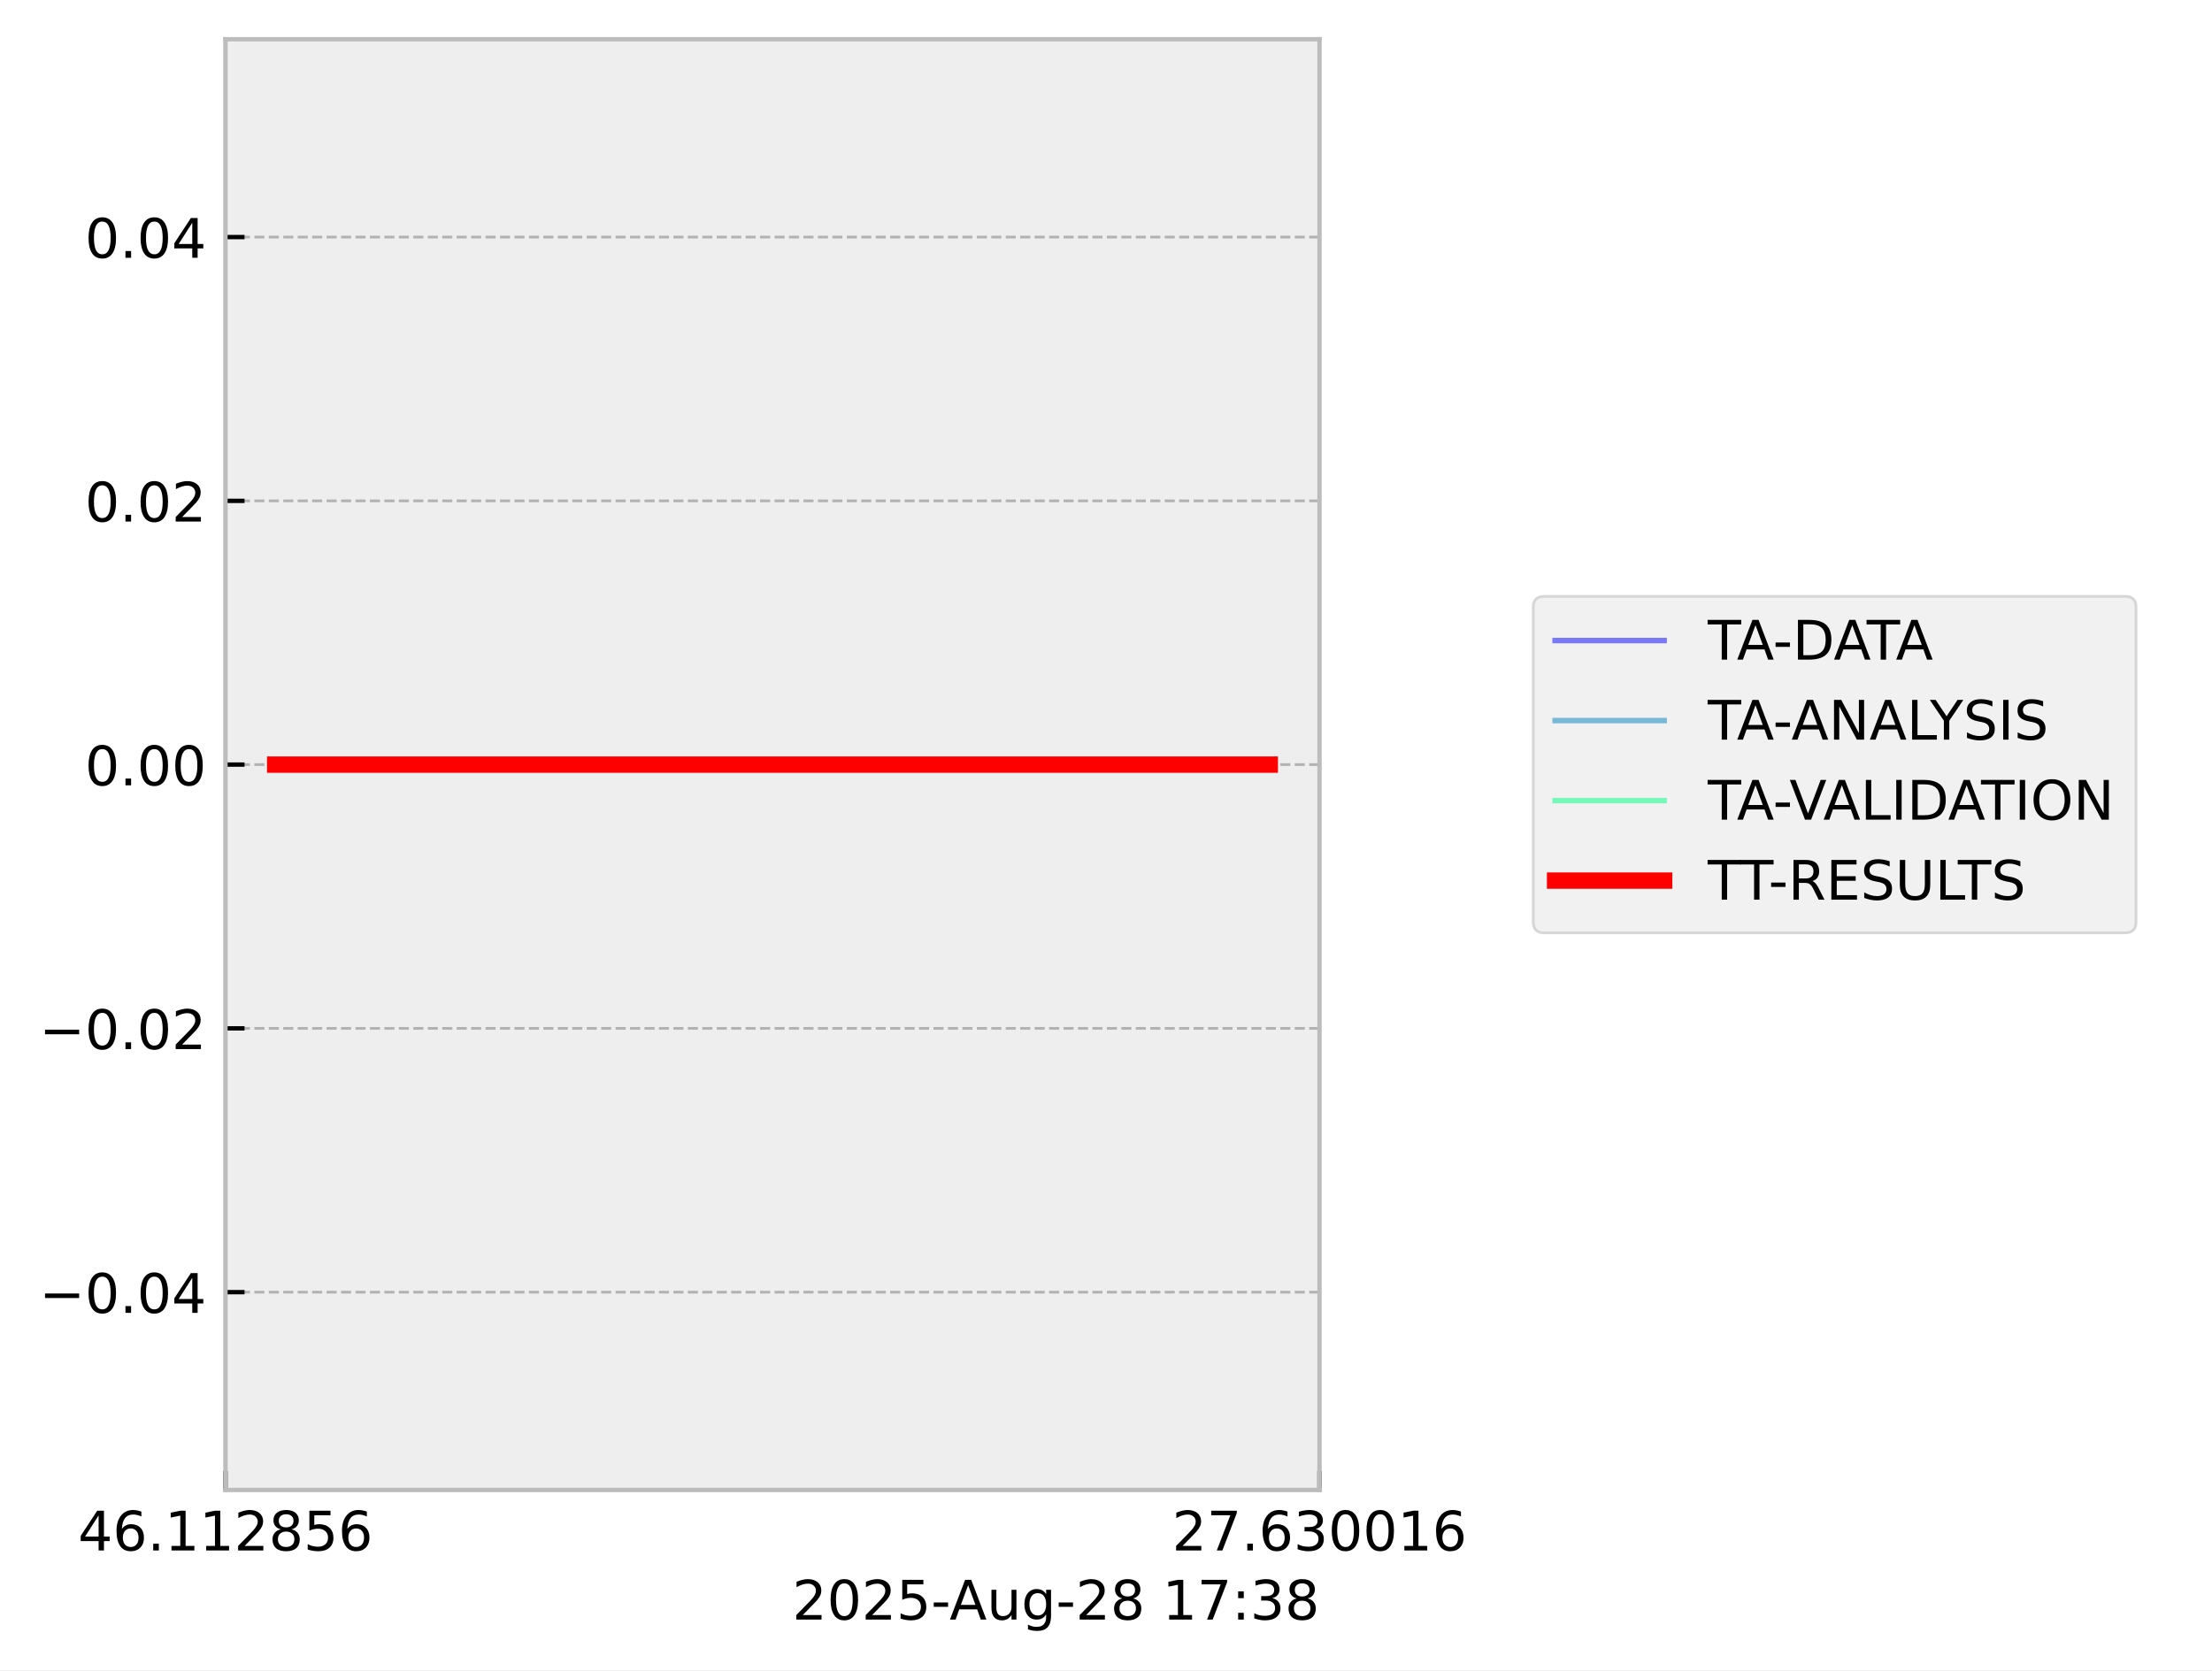
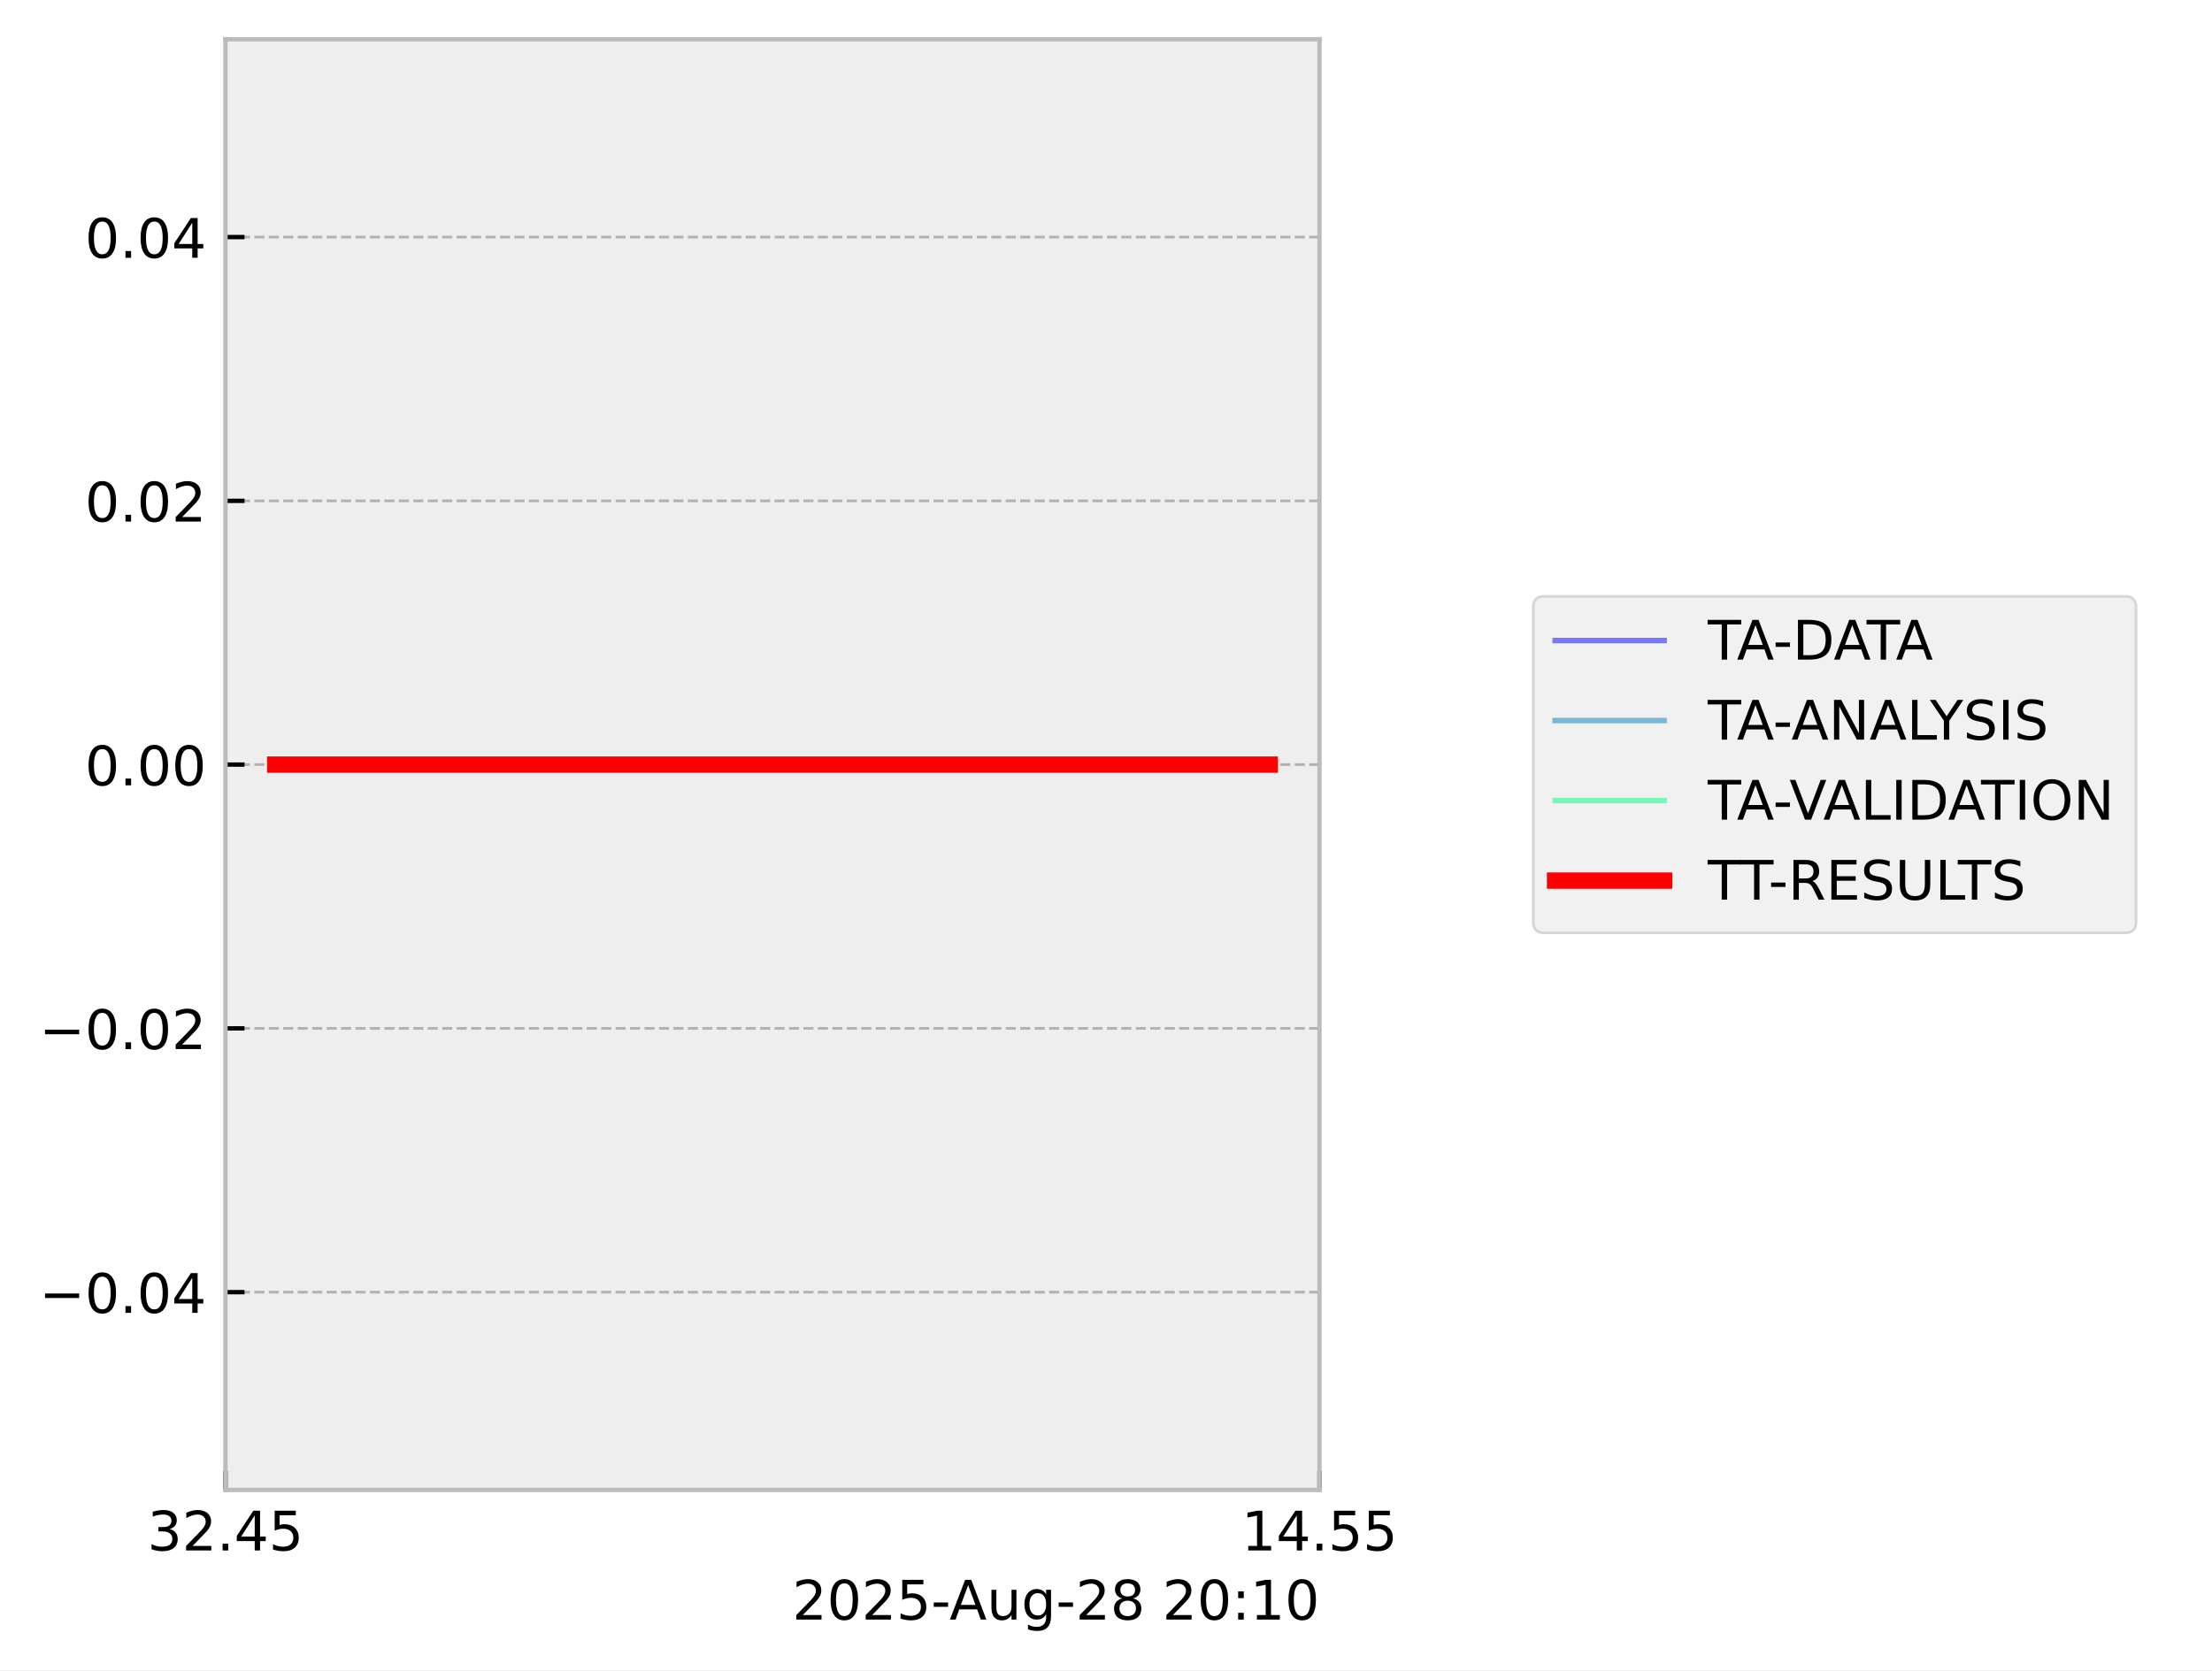
<svg xmlns="http://www.w3.org/2000/svg" xmlns:xlink="http://www.w3.org/1999/xlink" width="405.665pt" height="306.368pt" viewBox="0 0 405.665 306.368" version="1.1">
  <defs>
    <style type="text/css">*{stroke-linejoin: round; stroke-linecap: butt}</style>
  </defs>
  <g id="figure_1">
    <g id="patch_1">
      <path d="M 0 306.368  L 405.665 306.368  L 405.665 0  L 0 0  z " style="fill: #ffffff" />
    </g>
    <g id="axes_1">
      <g id="patch_2">
        <path d="M 41.345 273.312  L 241.991 273.312  L 241.991 7.2  L 41.345 7.2  z " style="fill: #eeeeee" />
      </g>
      <g id="matplotlib.axis_1">
        <g id="xtick_1">
          <g id="line2d_1">
-             <path d="M 41.345 273.312  L 41.345 7.2  " clip-path="url(#p61a767f939)" style="fill: none; stroke-dasharray: 1.85,0.8; stroke-dashoffset: 0; stroke: #b2b2b2; stroke-width: 0.5" />
+             <path d="M 41.345 273.312  L 41.345 7.2  " clip-path="url(#p6379e10626)" style="fill: none; stroke-dasharray: 1.85,0.8; stroke-dashoffset: 0; stroke: #b2b2b2; stroke-width: 0.5" />
          </g>
          <g id="line2d_2">
            <defs>
-               <path id="m38a04738e0" d="M 0 0  L 0 -3.5  " style="stroke: #000000; stroke-width: 0.8" />
-             </defs>
-             <g>
-               <use xlink:href="#m38a04738e0" x="41.345" y="273.312" style="stroke: #000000; stroke-width: 0.8" />
+               <path id="md7b5fccaa7" d="M 0 0  L 0 -3.5  " style="stroke: #000000; stroke-width: 0.8" />
+             </defs>
+             <g>
+               <use xlink:href="#md7b5fccaa7" x="41.345" y="273.312" style="stroke: #000000; stroke-width: 0.8" />
            </g>
          </g>
          <g id="text_1">
-             <g transform="translate(14.30625 284.4104) scale(0.1 -0.1)">
+             <g transform="translate(27.03125 284.4104) scale(0.1 -0.1)">
              <defs>
+                 <path id="DejaVuSans-33" d="M 2597 2516  Q 3050 2419 3304 2112  Q 3559 1806 3559 1356  Q 3559 666 3084 287  Q 2609 -91 1734 -91  Q 1441 -91 1130 -33  Q 819 25 488 141  L 488 750  Q 750 597 1062 519  Q 1375 441 1716 441  Q 2309 441 2620 675  Q 2931 909 2931 1356  Q 2931 1769 2642 2001  Q 2353 2234 1838 2234  L 1294 2234  L 1294 2753  L 1863 2753  Q 2328 2753 2575 2939  Q 2822 3125 2822 3475  Q 2822 3834 2567 4026  Q 2313 4219 1838 4219  Q 1578 4219 1281 4162  Q 984 4106 628 3988  L 628 4550  Q 988 4650 1302 4700  Q 1616 4750 1894 4750  Q 2613 4750 3031 4423  Q 3450 4097 3450 3541  Q 3450 3153 3228 2886  Q 3006 2619 2597 2516  z " transform="scale(0.015625)" />
+                 <path id="DejaVuSans-32" d="M 1228 531  L 3431 531  L 3431 0  L 469 0  L 469 531  Q 828 903 1448 1529  Q 2069 2156 2228 2338  Q 2531 2678 2651 2914  Q 2772 3150 2772 3378  Q 2772 3750 2511 3984  Q 2250 4219 1831 4219  Q 1534 4219 1204 4116  Q 875 4013 500 3803  L 500 4441  Q 881 4594 1212 4672  Q 1544 4750 1819 4750  Q 2544 4750 2975 4387  Q 3406 4025 3406 3419  Q 3406 3131 3298 2873  Q 3191 2616 2906 2266  Q 2828 2175 2409 1742  Q 1991 1309 1228 531  z " transform="scale(0.015625)" />
+                 <path id="DejaVuSans-2e" d="M 684 794  L 1344 794  L 1344 0  L 684 0  L 684 794  z " transform="scale(0.015625)" />
                <path id="DejaVuSans-34" d="M 2419 4116  L 825 1625  L 2419 1625  L 2419 4116  z M 2253 4666  L 3047 4666  L 3047 1625  L 3713 1625  L 3713 1100  L 3047 1100  L 3047 0  L 2419 0  L 2419 1100  L 313 1100  L 313 1709  L 2253 4666  z " transform="scale(0.015625)" />
-                 <path id="DejaVuSans-36" d="M 2113 2584  Q 1688 2584 1439 2293  Q 1191 2003 1191 1497  Q 1191 994 1439 701  Q 1688 409 2113 409  Q 2538 409 2786 701  Q 3034 994 3034 1497  Q 3034 2003 2786 2293  Q 2538 2584 2113 2584  z M 3366 4563  L 3366 3988  Q 3128 4100 2886 4159  Q 2644 4219 2406 4219  Q 1781 4219 1451 3797  Q 1122 3375 1075 2522  Q 1259 2794 1537 2939  Q 1816 3084 2150 3084  Q 2853 3084 3261 2657  Q 3669 2231 3669 1497  Q 3669 778 3244 343  Q 2819 -91 2113 -91  Q 1303 -91 875 529  Q 447 1150 447 2328  Q 447 3434 972 4092  Q 1497 4750 2381 4750  Q 2619 4750 2861 4703  Q 3103 4656 3366 4563  z " transform="scale(0.015625)" />
-                 <path id="DejaVuSans-2e" d="M 684 794  L 1344 794  L 1344 0  L 684 0  L 684 794  z " transform="scale(0.015625)" />
-                 <path id="DejaVuSans-31" d="M 794 531  L 1825 531  L 1825 4091  L 703 3866  L 703 4441  L 1819 4666  L 2450 4666  L 2450 531  L 3481 531  L 3481 0  L 794 0  L 794 531  z " transform="scale(0.015625)" />
-                 <path id="DejaVuSans-32" d="M 1228 531  L 3431 531  L 3431 0  L 469 0  L 469 531  Q 828 903 1448 1529  Q 2069 2156 2228 2338  Q 2531 2678 2651 2914  Q 2772 3150 2772 3378  Q 2772 3750 2511 3984  Q 2250 4219 1831 4219  Q 1534 4219 1204 4116  Q 875 4013 500 3803  L 500 4441  Q 881 4594 1212 4672  Q 1544 4750 1819 4750  Q 2544 4750 2975 4387  Q 3406 4025 3406 3419  Q 3406 3131 3298 2873  Q 3191 2616 2906 2266  Q 2828 2175 2409 1742  Q 1991 1309 1228 531  z " transform="scale(0.015625)" />
-                 <path id="DejaVuSans-38" d="M 2034 2216  Q 1584 2216 1326 1975  Q 1069 1734 1069 1313  Q 1069 891 1326 650  Q 1584 409 2034 409  Q 2484 409 2743 651  Q 3003 894 3003 1313  Q 3003 1734 2745 1975  Q 2488 2216 2034 2216  z M 1403 2484  Q 997 2584 770 2862  Q 544 3141 544 3541  Q 544 4100 942 4425  Q 1341 4750 2034 4750  Q 2731 4750 3128 4425  Q 3525 4100 3525 3541  Q 3525 3141 3298 2862  Q 3072 2584 2669 2484  Q 3125 2378 3379 2068  Q 3634 1759 3634 1313  Q 3634 634 3220 271  Q 2806 -91 2034 -91  Q 1263 -91 848 271  Q 434 634 434 1313  Q 434 1759 690 2068  Q 947 2378 1403 2484  z M 1172 3481  Q 1172 3119 1398 2916  Q 1625 2713 2034 2713  Q 2441 2713 2670 2916  Q 2900 3119 2900 3481  Q 2900 3844 2670 4047  Q 2441 4250 2034 4250  Q 1625 4250 1398 4047  Q 1172 3844 1172 3481  z " transform="scale(0.015625)" />
                <path id="DejaVuSans-35" d="M 691 4666  L 3169 4666  L 3169 4134  L 1269 4134  L 1269 2991  Q 1406 3038 1543 3061  Q 1681 3084 1819 3084  Q 2600 3084 3056 2656  Q 3513 2228 3513 1497  Q 3513 744 3044 326  Q 2575 -91 1722 -91  Q 1428 -91 1123 -41  Q 819 9 494 109  L 494 744  Q 775 591 1075 516  Q 1375 441 1709 441  Q 2250 441 2565 725  Q 2881 1009 2881 1497  Q 2881 1984 2565 2268  Q 2250 2553 1709 2553  Q 1456 2553 1204 2497  Q 953 2441 691 2322  L 691 4666  z " transform="scale(0.015625)" />
              </defs>
-               <use xlink:href="#DejaVuSans-34" />
-               <use xlink:href="#DejaVuSans-36" transform="translate(63.62305 0)" />
+               <use xlink:href="#DejaVuSans-33" />
+               <use xlink:href="#DejaVuSans-32" transform="translate(63.62305 0)" />
              <use xlink:href="#DejaVuSans-2e" transform="translate(127.2461 0)" />
-               <use xlink:href="#DejaVuSans-31" transform="translate(159.0332 0)" />
-               <use xlink:href="#DejaVuSans-31" transform="translate(222.6562 0)" />
-               <use xlink:href="#DejaVuSans-32" transform="translate(286.2793 0)" />
-               <use xlink:href="#DejaVuSans-38" transform="translate(349.9023 0)" />
-               <use xlink:href="#DejaVuSans-35" transform="translate(413.5254 0)" />
-               <use xlink:href="#DejaVuSans-36" transform="translate(477.1484 0)" />
+               <use xlink:href="#DejaVuSans-34" transform="translate(159.0332 0)" />
+               <use xlink:href="#DejaVuSans-35" transform="translate(222.6562 0)" />
            </g>
          </g>
        </g>
        <g id="xtick_2">
          <g id="line2d_3">
-             <path d="M 241.991 273.312  L 241.991 7.2  " clip-path="url(#p61a767f939)" style="fill: none; stroke-dasharray: 1.85,0.8; stroke-dashoffset: 0; stroke: #b2b2b2; stroke-width: 0.5" />
+             <path d="M 241.991 273.312  L 241.991 7.2  " clip-path="url(#p6379e10626)" style="fill: none; stroke-dasharray: 1.85,0.8; stroke-dashoffset: 0; stroke: #b2b2b2; stroke-width: 0.5" />
          </g>
          <g id="line2d_4">
            <g>
-               <use xlink:href="#m38a04738e0" x="241.991" y="273.312" style="stroke: #000000; stroke-width: 0.8" />
+               <use xlink:href="#md7b5fccaa7" x="241.991" y="273.312" style="stroke: #000000; stroke-width: 0.8" />
            </g>
          </g>
          <g id="text_2">
-             <g transform="translate(214.9522 284.4104) scale(0.1 -0.1)">
+             <g transform="translate(227.6772 284.4104) scale(0.1 -0.1)">
              <defs>
-                 <path id="DejaVuSans-37" d="M 525 4666  L 3525 4666  L 3525 4397  L 1831 0  L 1172 0  L 2766 4134  L 525 4134  L 525 4666  z " transform="scale(0.015625)" />
-                 <path id="DejaVuSans-33" d="M 2597 2516  Q 3050 2419 3304 2112  Q 3559 1806 3559 1356  Q 3559 666 3084 287  Q 2609 -91 1734 -91  Q 1441 -91 1130 -33  Q 819 25 488 141  L 488 750  Q 750 597 1062 519  Q 1375 441 1716 441  Q 2309 441 2620 675  Q 2931 909 2931 1356  Q 2931 1769 2642 2001  Q 2353 2234 1838 2234  L 1294 2234  L 1294 2753  L 1863 2753  Q 2328 2753 2575 2939  Q 2822 3125 2822 3475  Q 2822 3834 2567 4026  Q 2313 4219 1838 4219  Q 1578 4219 1281 4162  Q 984 4106 628 3988  L 628 4550  Q 988 4650 1302 4700  Q 1616 4750 1894 4750  Q 2613 4750 3031 4423  Q 3450 4097 3450 3541  Q 3450 3153 3228 2886  Q 3006 2619 2597 2516  z " transform="scale(0.015625)" />
-                 <path id="DejaVuSans-30" d="M 2034 4250  Q 1547 4250 1301 3770  Q 1056 3291 1056 2328  Q 1056 1369 1301 889  Q 1547 409 2034 409  Q 2525 409 2770 889  Q 3016 1369 3016 2328  Q 3016 3291 2770 3770  Q 2525 4250 2034 4250  z M 2034 4750  Q 2819 4750 3233 4129  Q 3647 3509 3647 2328  Q 3647 1150 3233 529  Q 2819 -91 2034 -91  Q 1250 -91 836 529  Q 422 1150 422 2328  Q 422 3509 836 4129  Q 1250 4750 2034 4750  z " transform="scale(0.015625)" />
+                 <path id="DejaVuSans-31" d="M 794 531  L 1825 531  L 1825 4091  L 703 3866  L 703 4441  L 1819 4666  L 2450 4666  L 2450 531  L 3481 531  L 3481 0  L 794 0  L 794 531  z " transform="scale(0.015625)" />
              </defs>
-               <use xlink:href="#DejaVuSans-32" />
-               <use xlink:href="#DejaVuSans-37" transform="translate(63.62305 0)" />
+               <use xlink:href="#DejaVuSans-31" />
+               <use xlink:href="#DejaVuSans-34" transform="translate(63.62305 0)" />
              <use xlink:href="#DejaVuSans-2e" transform="translate(127.2461 0)" />
-               <use xlink:href="#DejaVuSans-36" transform="translate(159.0332 0)" />
-               <use xlink:href="#DejaVuSans-33" transform="translate(222.6562 0)" />
-               <use xlink:href="#DejaVuSans-30" transform="translate(286.2793 0)" />
-               <use xlink:href="#DejaVuSans-30" transform="translate(349.9023 0)" />
-               <use xlink:href="#DejaVuSans-31" transform="translate(413.5254 0)" />
-               <use xlink:href="#DejaVuSans-36" transform="translate(477.1484 0)" />
+               <use xlink:href="#DejaVuSans-35" transform="translate(159.0332 0)" />
+               <use xlink:href="#DejaVuSans-35" transform="translate(222.6562 0)" />
            </g>
          </g>
        </g>
        <g id="text_3">
          <g transform="translate(145.3022 297.0886) scale(0.1 -0.1)">
            <defs>
+               <path id="DejaVuSans-30" d="M 2034 4250  Q 1547 4250 1301 3770  Q 1056 3291 1056 2328  Q 1056 1369 1301 889  Q 1547 409 2034 409  Q 2525 409 2770 889  Q 3016 1369 3016 2328  Q 3016 3291 2770 3770  Q 2525 4250 2034 4250  z M 2034 4750  Q 2819 4750 3233 4129  Q 3647 3509 3647 2328  Q 3647 1150 3233 529  Q 2819 -91 2034 -91  Q 1250 -91 836 529  Q 422 1150 422 2328  Q 422 3509 836 4129  Q 1250 4750 2034 4750  z " transform="scale(0.015625)" />
              <path id="DejaVuSans-2d" d="M 313 2009  L 1997 2009  L 1997 1497  L 313 1497  L 313 2009  z " transform="scale(0.015625)" />
              <path id="DejaVuSans-41" d="M 2188 4044  L 1331 1722  L 3047 1722  L 2188 4044  z M 1831 4666  L 2547 4666  L 4325 0  L 3669 0  L 3244 1197  L 1141 1197  L 716 0  L 50 0  L 1831 4666  z " transform="scale(0.015625)" />
              <path id="DejaVuSans-75" d="M 544 1381  L 544 3500  L 1119 3500  L 1119 1403  Q 1119 906 1312 657  Q 1506 409 1894 409  Q 2359 409 2629 706  Q 2900 1003 2900 1516  L 2900 3500  L 3475 3500  L 3475 0  L 2900 0  L 2900 538  Q 2691 219 2414 64  Q 2138 -91 1772 -91  Q 1169 -91 856 284  Q 544 659 544 1381  z M 1991 3584  L 1991 3584  z " transform="scale(0.015625)" />
              <path id="DejaVuSans-67" d="M 2906 1791  Q 2906 2416 2648 2759  Q 2391 3103 1925 3103  Q 1463 3103 1205 2759  Q 947 2416 947 1791  Q 947 1169 1205 825  Q 1463 481 1925 481  Q 2391 481 2648 825  Q 2906 1169 2906 1791  z M 3481 434  Q 3481 -459 3084 -895  Q 2688 -1331 1869 -1331  Q 1566 -1331 1297 -1286  Q 1028 -1241 775 -1147  L 775 -588  Q 1028 -725 1275 -790  Q 1522 -856 1778 -856  Q 2344 -856 2625 -561  Q 2906 -266 2906 331  L 2906 616  Q 2728 306 2450 153  Q 2172 0 1784 0  Q 1141 0 747 490  Q 353 981 353 1791  Q 353 2603 747 3093  Q 1141 3584 1784 3584  Q 2172 3584 2450 3431  Q 2728 3278 2906 2969  L 2906 3500  L 3481 3500  L 3481 434  z " transform="scale(0.015625)" />
+               <path id="DejaVuSans-38" d="M 2034 2216  Q 1584 2216 1326 1975  Q 1069 1734 1069 1313  Q 1069 891 1326 650  Q 1584 409 2034 409  Q 2484 409 2743 651  Q 3003 894 3003 1313  Q 3003 1734 2745 1975  Q 2488 2216 2034 2216  z M 1403 2484  Q 997 2584 770 2862  Q 544 3141 544 3541  Q 544 4100 942 4425  Q 1341 4750 2034 4750  Q 2731 4750 3128 4425  Q 3525 4100 3525 3541  Q 3525 3141 3298 2862  Q 3072 2584 2669 2484  Q 3125 2378 3379 2068  Q 3634 1759 3634 1313  Q 3634 634 3220 271  Q 2806 -91 2034 -91  Q 1263 -91 848 271  Q 434 634 434 1313  Q 434 1759 690 2068  Q 947 2378 1403 2484  z M 1172 3481  Q 1172 3119 1398 2916  Q 1625 2713 2034 2713  Q 2441 2713 2670 2916  Q 2900 3119 2900 3481  Q 2900 3844 2670 4047  Q 2441 4250 2034 4250  Q 1625 4250 1398 4047  Q 1172 3844 1172 3481  z " transform="scale(0.015625)" />
              <path id="DejaVuSans-20" transform="scale(0.015625)" />
              <path id="DejaVuSans-3a" d="M 750 794  L 1409 794  L 1409 0  L 750 0  L 750 794  z M 750 3309  L 1409 3309  L 1409 2516  L 750 2516  L 750 3309  z " transform="scale(0.015625)" />
            </defs>
            <use xlink:href="#DejaVuSans-32" />
            <use xlink:href="#DejaVuSans-30" transform="translate(63.62305 0)" />
            <use xlink:href="#DejaVuSans-32" transform="translate(127.2461 0)" />
            <use xlink:href="#DejaVuSans-35" transform="translate(190.8691 0)" />
            <use xlink:href="#DejaVuSans-2d" transform="translate(254.4922 0)" />
            <use xlink:href="#DejaVuSans-41" transform="translate(288.3262 0)" />
            <use xlink:href="#DejaVuSans-75" transform="translate(356.7344 0)" />
            <use xlink:href="#DejaVuSans-67" transform="translate(420.1133 0)" />
            <use xlink:href="#DejaVuSans-2d" transform="translate(483.5898 0)" />
            <use xlink:href="#DejaVuSans-32" transform="translate(519.6738 0)" />
            <use xlink:href="#DejaVuSans-38" transform="translate(583.2969 0)" />
            <use xlink:href="#DejaVuSans-20" transform="translate(646.9199 0)" />
-             <use xlink:href="#DejaVuSans-31" transform="translate(678.707 0)" />
-             <use xlink:href="#DejaVuSans-37" transform="translate(742.3301 0)" />
+             <use xlink:href="#DejaVuSans-32" transform="translate(678.707 0)" />
+             <use xlink:href="#DejaVuSans-30" transform="translate(742.3301 0)" />
            <use xlink:href="#DejaVuSans-3a" transform="translate(805.9531 0)" />
-             <use xlink:href="#DejaVuSans-33" transform="translate(839.6445 0)" />
-             <use xlink:href="#DejaVuSans-38" transform="translate(903.2676 0)" />
+             <use xlink:href="#DejaVuSans-31" transform="translate(839.6445 0)" />
+             <use xlink:href="#DejaVuSans-30" transform="translate(903.2676 0)" />
          </g>
        </g>
      </g>
      <g id="matplotlib.axis_2">
        <g id="ytick_1">
          <g id="line2d_5">
-             <path d="M 41.345 237.024  L 241.991 237.024  " clip-path="url(#p61a767f939)" style="fill: none; stroke-dasharray: 1.85,0.8; stroke-dashoffset: 0; stroke: #b2b2b2; stroke-width: 0.5" />
+             <path d="M 41.345 237.024  L 241.991 237.024  " clip-path="url(#p6379e10626)" style="fill: none; stroke-dasharray: 1.85,0.8; stroke-dashoffset: 0; stroke: #b2b2b2; stroke-width: 0.5" />
          </g>
          <g id="line2d_6">
            <defs>
-               <path id="m47deb3905f" d="M 0 0  L 3.5 0  " style="stroke: #000000; stroke-width: 0.8" />
-             </defs>
-             <g>
-               <use xlink:href="#m47deb3905f" x="41.345" y="237.024" style="stroke: #000000; stroke-width: 0.8" />
+               <path id="m4bd5bbb50b" d="M 0 0  L 3.5 0  " style="stroke: #000000; stroke-width: 0.8" />
+             </defs>
+             <g>
+               <use xlink:href="#m4bd5bbb50b" x="41.345" y="237.024" style="stroke: #000000; stroke-width: 0.8" />
            </g>
          </g>
          <g id="text_4">
            <g transform="translate(7.2 240.8232) scale(0.1 -0.1)">
              <defs>
                <path id="DejaVuSans-2212" d="M 678 2272  L 4684 2272  L 4684 1741  L 678 1741  L 678 2272  z " transform="scale(0.015625)" />
              </defs>
              <use xlink:href="#DejaVuSans-2212" />
              <use xlink:href="#DejaVuSans-30" transform="translate(83.78906 0)" />
              <use xlink:href="#DejaVuSans-2e" transform="translate(147.4121 0)" />
              <use xlink:href="#DejaVuSans-30" transform="translate(179.1992 0)" />
              <use xlink:href="#DejaVuSans-34" transform="translate(242.8223 0)" />
            </g>
          </g>
        </g>
        <g id="ytick_2">
          <g id="line2d_7">
-             <path d="M 41.345 188.64  L 241.991 188.64  " clip-path="url(#p61a767f939)" style="fill: none; stroke-dasharray: 1.85,0.8; stroke-dashoffset: 0; stroke: #b2b2b2; stroke-width: 0.5" />
+             <path d="M 41.345 188.64  L 241.991 188.64  " clip-path="url(#p6379e10626)" style="fill: none; stroke-dasharray: 1.85,0.8; stroke-dashoffset: 0; stroke: #b2b2b2; stroke-width: 0.5" />
          </g>
          <g id="line2d_8">
            <g>
-               <use xlink:href="#m47deb3905f" x="41.345" y="188.64" style="stroke: #000000; stroke-width: 0.8" />
+               <use xlink:href="#m4bd5bbb50b" x="41.345" y="188.64" style="stroke: #000000; stroke-width: 0.8" />
            </g>
          </g>
          <g id="text_5">
            <g transform="translate(7.2 192.4392) scale(0.1 -0.1)">
              <use xlink:href="#DejaVuSans-2212" />
              <use xlink:href="#DejaVuSans-30" transform="translate(83.78906 0)" />
              <use xlink:href="#DejaVuSans-2e" transform="translate(147.4121 0)" />
              <use xlink:href="#DejaVuSans-30" transform="translate(179.1992 0)" />
              <use xlink:href="#DejaVuSans-32" transform="translate(242.8223 0)" />
            </g>
          </g>
        </g>
        <g id="ytick_3">
          <g id="line2d_9">
-             <path d="M 41.345 140.256  L 241.991 140.256  " clip-path="url(#p61a767f939)" style="fill: none; stroke-dasharray: 1.85,0.8; stroke-dashoffset: 0; stroke: #b2b2b2; stroke-width: 0.5" />
+             <path d="M 41.345 140.256  L 241.991 140.256  " clip-path="url(#p6379e10626)" style="fill: none; stroke-dasharray: 1.85,0.8; stroke-dashoffset: 0; stroke: #b2b2b2; stroke-width: 0.5" />
          </g>
          <g id="line2d_10">
            <g>
-               <use xlink:href="#m47deb3905f" x="41.345" y="140.256" style="stroke: #000000; stroke-width: 0.8" />
+               <use xlink:href="#m4bd5bbb50b" x="41.345" y="140.256" style="stroke: #000000; stroke-width: 0.8" />
            </g>
          </g>
          <g id="text_6">
            <g transform="translate(15.57969 144.0552) scale(0.1 -0.1)">
              <use xlink:href="#DejaVuSans-30" />
              <use xlink:href="#DejaVuSans-2e" transform="translate(63.62305 0)" />
              <use xlink:href="#DejaVuSans-30" transform="translate(95.41016 0)" />
              <use xlink:href="#DejaVuSans-30" transform="translate(159.0332 0)" />
            </g>
          </g>
        </g>
        <g id="ytick_4">
          <g id="line2d_11">
-             <path d="M 41.345 91.872  L 241.991 91.872  " clip-path="url(#p61a767f939)" style="fill: none; stroke-dasharray: 1.85,0.8; stroke-dashoffset: 0; stroke: #b2b2b2; stroke-width: 0.5" />
+             <path d="M 41.345 91.872  L 241.991 91.872  " clip-path="url(#p6379e10626)" style="fill: none; stroke-dasharray: 1.85,0.8; stroke-dashoffset: 0; stroke: #b2b2b2; stroke-width: 0.5" />
          </g>
          <g id="line2d_12">
            <g>
-               <use xlink:href="#m47deb3905f" x="41.345" y="91.872" style="stroke: #000000; stroke-width: 0.8" />
+               <use xlink:href="#m4bd5bbb50b" x="41.345" y="91.872" style="stroke: #000000; stroke-width: 0.8" />
            </g>
          </g>
          <g id="text_7">
            <g transform="translate(15.57969 95.67122) scale(0.1 -0.1)">
              <use xlink:href="#DejaVuSans-30" />
              <use xlink:href="#DejaVuSans-2e" transform="translate(63.62305 0)" />
              <use xlink:href="#DejaVuSans-30" transform="translate(95.41016 0)" />
              <use xlink:href="#DejaVuSans-32" transform="translate(159.0332 0)" />
            </g>
          </g>
        </g>
        <g id="ytick_5">
          <g id="line2d_13">
-             <path d="M 41.345 43.488  L 241.991 43.488  " clip-path="url(#p61a767f939)" style="fill: none; stroke-dasharray: 1.85,0.8; stroke-dashoffset: 0; stroke: #b2b2b2; stroke-width: 0.5" />
+             <path d="M 41.345 43.488  L 241.991 43.488  " clip-path="url(#p6379e10626)" style="fill: none; stroke-dasharray: 1.85,0.8; stroke-dashoffset: 0; stroke: #b2b2b2; stroke-width: 0.5" />
          </g>
          <g id="line2d_14">
            <g>
-               <use xlink:href="#m47deb3905f" x="41.345" y="43.488" style="stroke: #000000; stroke-width: 0.8" />
+               <use xlink:href="#m4bd5bbb50b" x="41.345" y="43.488" style="stroke: #000000; stroke-width: 0.8" />
            </g>
          </g>
          <g id="text_8">
            <g transform="translate(15.57969 47.28722) scale(0.1 -0.1)">
              <use xlink:href="#DejaVuSans-30" />
              <use xlink:href="#DejaVuSans-2e" transform="translate(63.62305 0)" />
              <use xlink:href="#DejaVuSans-30" transform="translate(95.41016 0)" />
              <use xlink:href="#DejaVuSans-34" transform="translate(159.0332 0)" />
            </g>
          </g>
        </g>
      </g>
      <g id="line2d_15">
-         <path d="M 50.466 140.256  L 63.215 140.256  L 130.582 140.256  L 140.962 140.256  L 144.391 140.256  L 151.786 140.256  L 232.871 140.256  " clip-path="url(#p61a767f939)" style="fill: none; stroke: #0000ff; stroke-opacity: 0.5; stroke-linecap: square" />
+         <path d="M 50.466 140.256  L 62.64 140.256  L 126.969 140.256  L 136.881 140.256  L 140.155 140.256  L 147.216 140.256  L 228.921 140.256  L 232.871 140.256  " clip-path="url(#p6379e10626)" style="fill: none; stroke: #0000ff; stroke-opacity: 0.5; stroke-linecap: square" />
      </g>
      <g id="line2d_16">
-         <path d="M 50.466 140.256  L 63.215 140.256  L 130.582 140.256  L 140.962 140.256  L 144.391 140.256  L 151.786 140.256  L 232.871 140.256  " clip-path="url(#p61a767f939)" style="fill: none; stroke: #0080bf; stroke-opacity: 0.5; stroke-linecap: square" />
+         <path d="M 50.466 140.256  L 62.64 140.256  L 126.969 140.256  L 136.881 140.256  L 140.155 140.256  L 147.216 140.256  L 228.921 140.256  L 232.871 140.256  " clip-path="url(#p6379e10626)" style="fill: none; stroke: #0080bf; stroke-opacity: 0.5; stroke-linecap: square" />
      </g>
      <g id="line2d_17">
-         <path d="M 50.466 140.256  L 63.215 140.256  L 130.582 140.256  L 140.962 140.256  L 144.391 140.256  L 151.786 140.256  L 232.871 140.256  " clip-path="url(#p61a767f939)" style="fill: none; stroke: #00ff80; stroke-opacity: 0.5; stroke-linecap: square" />
+         <path d="M 50.466 140.256  L 62.64 140.256  L 126.969 140.256  L 136.881 140.256  L 140.155 140.256  L 147.216 140.256  L 228.921 140.256  L 232.871 140.256  " clip-path="url(#p6379e10626)" style="fill: none; stroke: #00ff80; stroke-opacity: 0.5; stroke-linecap: square" />
      </g>
      <g id="line2d_18">
-         <path d="M 50.466 140.256  L 63.215 140.256  L 130.582 140.256  L 140.962 140.256  L 144.391 140.256  L 151.786 140.256  L 232.871 140.256  " clip-path="url(#p61a767f939)" style="fill: none; stroke: #ff0000; stroke-width: 3; stroke-linecap: square" />
+         <path d="M 50.466 140.256  L 62.64 140.256  L 126.969 140.256  L 136.881 140.256  L 140.155 140.256  L 147.216 140.256  L 228.921 140.256  L 232.871 140.256  " clip-path="url(#p6379e10626)" style="fill: none; stroke: #ff0000; stroke-width: 3; stroke-linecap: square" />
      </g>
      <g id="patch_3">
        <path d="M 41.345 273.312  L 41.345 7.2  " style="fill: none; stroke: #bcbcbc; stroke-width: 0.8; stroke-linejoin: miter; stroke-linecap: square" />
      </g>
      <g id="patch_4">
        <path d="M 241.991 273.312  L 241.991 7.2  " style="fill: none; stroke: #bcbcbc; stroke-width: 0.8; stroke-linejoin: miter; stroke-linecap: square" />
      </g>
      <g id="patch_5">
        <path d="M 41.345 273.312  L 241.991 273.312  " style="fill: none; stroke: #bcbcbc; stroke-width: 0.8; stroke-linejoin: miter; stroke-linecap: square" />
      </g>
      <g id="patch_6">
        <path d="M 41.345 7.2  L 241.991 7.2  " style="fill: none; stroke: #bcbcbc; stroke-width: 0.8; stroke-linejoin: miter; stroke-linecap: square" />
      </g>
    </g>
    <g id="axes_2">
      <g id="legend_1">
        <g id="patch_7">
          <path d="M 283.193 171.112  L 389.729 171.112  Q 391.729 171.112 391.729 169.112  L 391.729 111.4  Q 391.729 109.4 389.729 109.4  L 283.193 109.4  Q 281.193 109.4 281.193 111.4  L 281.193 169.112  Q 281.193 171.112 283.193 171.112  z " style="fill: #eeeeee; opacity: 0.8; stroke: #cccccc; stroke-width: 0.5; stroke-linejoin: miter" />
        </g>
        <g id="line2d_19">
          <path d="M 285.193 117.498  L 295.193 117.498  L 305.193 117.498  " style="fill: none; stroke: #0000ff; stroke-opacity: 0.5; stroke-linecap: square" />
        </g>
        <g id="text_9">
          <g transform="translate(313.193 120.9982) scale(0.1 -0.1)">
            <defs>
              <path id="DejaVuSans-54" d="M -19 4666  L 3928 4666  L 3928 4134  L 2272 4134  L 2272 0  L 1638 0  L 1638 4134  L -19 4134  L -19 4666  z " transform="scale(0.015625)" />
              <path id="DejaVuSans-44" d="M 1259 4147  L 1259 519  L 2022 519  Q 2988 519 3436 956  Q 3884 1394 3884 2338  Q 3884 3275 3436 3711  Q 2988 4147 2022 4147  L 1259 4147  z M 628 4666  L 1925 4666  Q 3281 4666 3915 4102  Q 4550 3538 4550 2338  Q 4550 1131 3912 565  Q 3275 0 1925 0  L 628 0  L 628 4666  z " transform="scale(0.015625)" />
            </defs>
            <use xlink:href="#DejaVuSans-54" />
            <use xlink:href="#DejaVuSans-41" transform="translate(53.33398 0)" />
            <use xlink:href="#DejaVuSans-2d" transform="translate(119.4922 0)" />
            <use xlink:href="#DejaVuSans-44" transform="translate(155.5762 0)" />
            <use xlink:href="#DejaVuSans-41" transform="translate(230.8281 0)" />
            <use xlink:href="#DejaVuSans-54" transform="translate(291.4863 0)" />
            <use xlink:href="#DejaVuSans-41" transform="translate(344.8203 0)" />
          </g>
        </g>
        <g id="line2d_20">
          <path d="M 285.193 132.176  L 295.193 132.176  L 305.193 132.176  " style="fill: none; stroke: #0080bf; stroke-opacity: 0.5; stroke-linecap: square" />
        </g>
        <g id="text_10">
          <g transform="translate(313.193 135.6763) scale(0.1 -0.1)">
            <defs>
              <path id="DejaVuSans-4e" d="M 628 4666  L 1478 4666  L 3547 763  L 3547 4666  L 4159 4666  L 4159 0  L 3309 0  L 1241 3903  L 1241 0  L 628 0  L 628 4666  z " transform="scale(0.015625)" />
              <path id="DejaVuSans-4c" d="M 628 4666  L 1259 4666  L 1259 531  L 3531 531  L 3531 0  L 628 0  L 628 4666  z " transform="scale(0.015625)" />
              <path id="DejaVuSans-59" d="M -13 4666  L 666 4666  L 1959 2747  L 3244 4666  L 3922 4666  L 2272 2222  L 2272 0  L 1638 0  L 1638 2222  L -13 4666  z " transform="scale(0.015625)" />
              <path id="DejaVuSans-53" d="M 3425 4513  L 3425 3897  Q 3066 4069 2747 4153  Q 2428 4238 2131 4238  Q 1616 4238 1336 4038  Q 1056 3838 1056 3469  Q 1056 3159 1242 3001  Q 1428 2844 1947 2747  L 2328 2669  Q 3034 2534 3370 2195  Q 3706 1856 3706 1288  Q 3706 609 3251 259  Q 2797 -91 1919 -91  Q 1588 -91 1214 -16  Q 841 59 441 206  L 441 856  Q 825 641 1194 531  Q 1563 422 1919 422  Q 2459 422 2753 634  Q 3047 847 3047 1241  Q 3047 1584 2836 1778  Q 2625 1972 2144 2069  L 1759 2144  Q 1053 2284 737 2584  Q 422 2884 422 3419  Q 422 4038 858 4394  Q 1294 4750 2059 4750  Q 2388 4750 2728 4690  Q 3069 4631 3425 4513  z " transform="scale(0.015625)" />
              <path id="DejaVuSans-49" d="M 628 4666  L 1259 4666  L 1259 0  L 628 0  L 628 4666  z " transform="scale(0.015625)" />
            </defs>
            <use xlink:href="#DejaVuSans-54" />
            <use xlink:href="#DejaVuSans-41" transform="translate(53.33398 0)" />
            <use xlink:href="#DejaVuSans-2d" transform="translate(119.4922 0)" />
            <use xlink:href="#DejaVuSans-41" transform="translate(153.3262 0)" />
            <use xlink:href="#DejaVuSans-4e" transform="translate(221.7344 0)" />
            <use xlink:href="#DejaVuSans-41" transform="translate(296.5391 0)" />
            <use xlink:href="#DejaVuSans-4c" transform="translate(364.9473 0)" />
            <use xlink:href="#DejaVuSans-59" transform="translate(407.4102 0)" />
            <use xlink:href="#DejaVuSans-53" transform="translate(468.4941 0)" />
            <use xlink:href="#DejaVuSans-49" transform="translate(531.9707 0)" />
            <use xlink:href="#DejaVuSans-53" transform="translate(561.4629 0)" />
          </g>
        </g>
        <g id="line2d_21">
          <path d="M 285.193 146.854  L 295.193 146.854  L 305.193 146.854  " style="fill: none; stroke: #00ff80; stroke-opacity: 0.5; stroke-linecap: square" />
        </g>
        <g id="text_11">
          <g transform="translate(313.193 150.3544) scale(0.1 -0.1)">
            <defs>
              <path id="DejaVuSans-56" d="M 1831 0  L 50 4666  L 709 4666  L 2188 738  L 3669 4666  L 4325 4666  L 2547 0  L 1831 0  z " transform="scale(0.015625)" />
              <path id="DejaVuSans-4f" d="M 2522 4238  Q 1834 4238 1429 3725  Q 1025 3213 1025 2328  Q 1025 1447 1429 934  Q 1834 422 2522 422  Q 3209 422 3611 934  Q 4013 1447 4013 2328  Q 4013 3213 3611 3725  Q 3209 4238 2522 4238  z M 2522 4750  Q 3503 4750 4090 4092  Q 4678 3434 4678 2328  Q 4678 1225 4090 567  Q 3503 -91 2522 -91  Q 1538 -91 948 565  Q 359 1222 359 2328  Q 359 3434 948 4092  Q 1538 4750 2522 4750  z " transform="scale(0.015625)" />
            </defs>
            <use xlink:href="#DejaVuSans-54" />
            <use xlink:href="#DejaVuSans-41" transform="translate(53.33398 0)" />
            <use xlink:href="#DejaVuSans-2d" transform="translate(119.4922 0)" />
            <use xlink:href="#DejaVuSans-56" transform="translate(149.7012 0)" />
            <use xlink:href="#DejaVuSans-41" transform="translate(211.7344 0)" />
            <use xlink:href="#DejaVuSans-4c" transform="translate(280.1426 0)" />
            <use xlink:href="#DejaVuSans-49" transform="translate(335.8555 0)" />
            <use xlink:href="#DejaVuSans-44" transform="translate(365.3477 0)" />
            <use xlink:href="#DejaVuSans-41" transform="translate(440.5996 0)" />
            <use xlink:href="#DejaVuSans-54" transform="translate(501.2578 0)" />
            <use xlink:href="#DejaVuSans-49" transform="translate(562.3418 0)" />
            <use xlink:href="#DejaVuSans-4f" transform="translate(591.834 0)" />
            <use xlink:href="#DejaVuSans-4e" transform="translate(670.5449 0)" />
          </g>
        </g>
        <g id="line2d_22">
          <path d="M 285.193 161.533  L 295.193 161.533  L 305.193 161.533  " style="fill: none; stroke: #ff0000; stroke-width: 3; stroke-linecap: square" />
        </g>
        <g id="text_12">
          <g transform="translate(313.193 165.0326) scale(0.1 -0.1)">
            <defs>
              <path id="DejaVuSans-52" d="M 2841 2188  Q 3044 2119 3236 1894  Q 3428 1669 3622 1275  L 4263 0  L 3584 0  L 2988 1197  Q 2756 1666 2539 1819  Q 2322 1972 1947 1972  L 1259 1972  L 1259 0  L 628 0  L 628 4666  L 2053 4666  Q 2853 4666 3247 4331  Q 3641 3997 3641 3322  Q 3641 2881 3436 2590  Q 3231 2300 2841 2188  z M 1259 4147  L 1259 2491  L 2053 2491  Q 2509 2491 2742 2702  Q 2975 2913 2975 3322  Q 2975 3731 2742 3939  Q 2509 4147 2053 4147  L 1259 4147  z " transform="scale(0.015625)" />
              <path id="DejaVuSans-45" d="M 628 4666  L 3578 4666  L 3578 4134  L 1259 4134  L 1259 2753  L 3481 2753  L 3481 2222  L 1259 2222  L 1259 531  L 3634 531  L 3634 0  L 628 0  L 628 4666  z " transform="scale(0.015625)" />
              <path id="DejaVuSans-55" d="M 556 4666  L 1191 4666  L 1191 1831  Q 1191 1081 1462 751  Q 1734 422 2344 422  Q 2950 422 3222 751  Q 3494 1081 3494 1831  L 3494 4666  L 4128 4666  L 4128 1753  Q 4128 841 3676 375  Q 3225 -91 2344 -91  Q 1459 -91 1007 375  Q 556 841 556 1753  L 556 4666  z " transform="scale(0.015625)" />
            </defs>
            <use xlink:href="#DejaVuSans-54" />
            <use xlink:href="#DejaVuSans-54" transform="translate(59.33398 0)" />
            <use xlink:href="#DejaVuSans-2d" transform="translate(111.293 0)" />
            <use xlink:href="#DejaVuSans-52" transform="translate(147.377 0)" />
            <use xlink:href="#DejaVuSans-45" transform="translate(216.8594 0)" />
            <use xlink:href="#DejaVuSans-53" transform="translate(280.043 0)" />
            <use xlink:href="#DejaVuSans-55" transform="translate(343.5195 0)" />
            <use xlink:href="#DejaVuSans-4c" transform="translate(416.7129 0)" />
            <use xlink:href="#DejaVuSans-54" transform="translate(458.6758 0)" />
            <use xlink:href="#DejaVuSans-53" transform="translate(519.7598 0)" />
          </g>
        </g>
      </g>
    </g>
  </g>
  <defs>
-     <clipPath id="p61a767f939">
+     <clipPath id="p6379e10626">
      <rect x="41.345" y="7.2" width="200.646" height="266.112" />
    </clipPath>
  </defs>
</svg>
